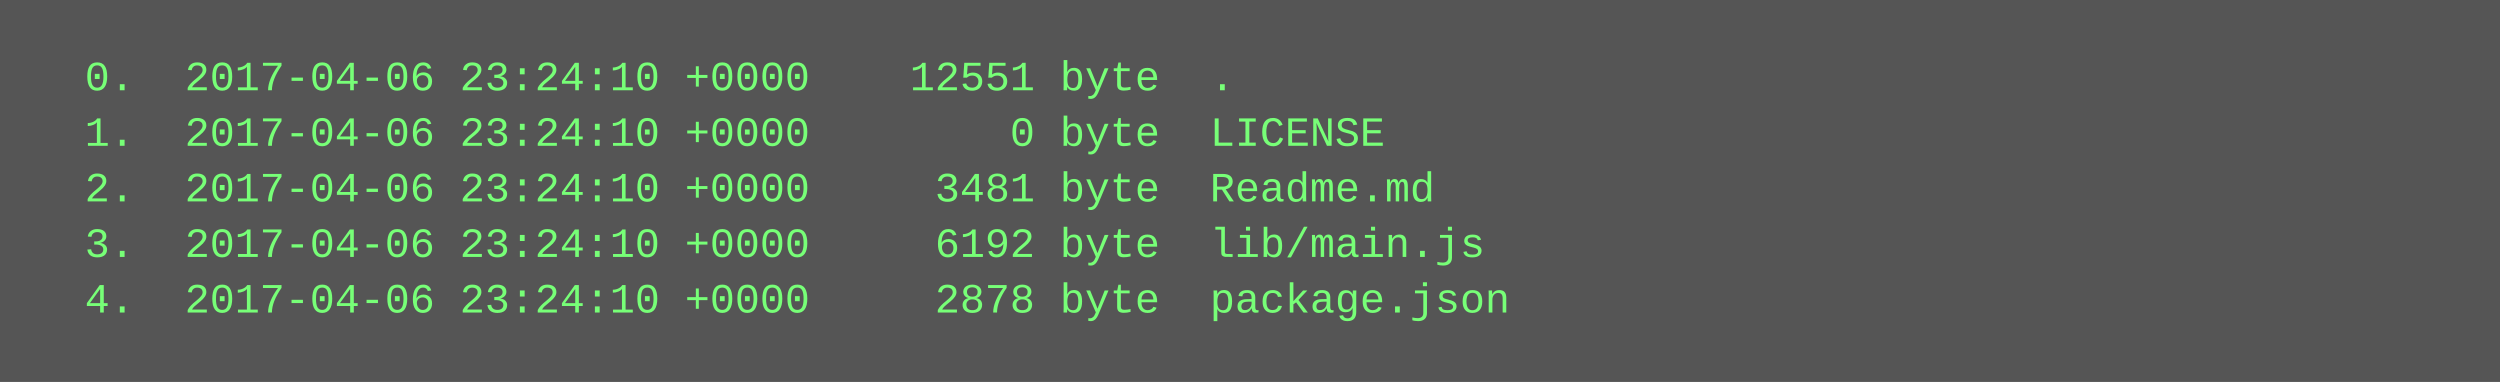
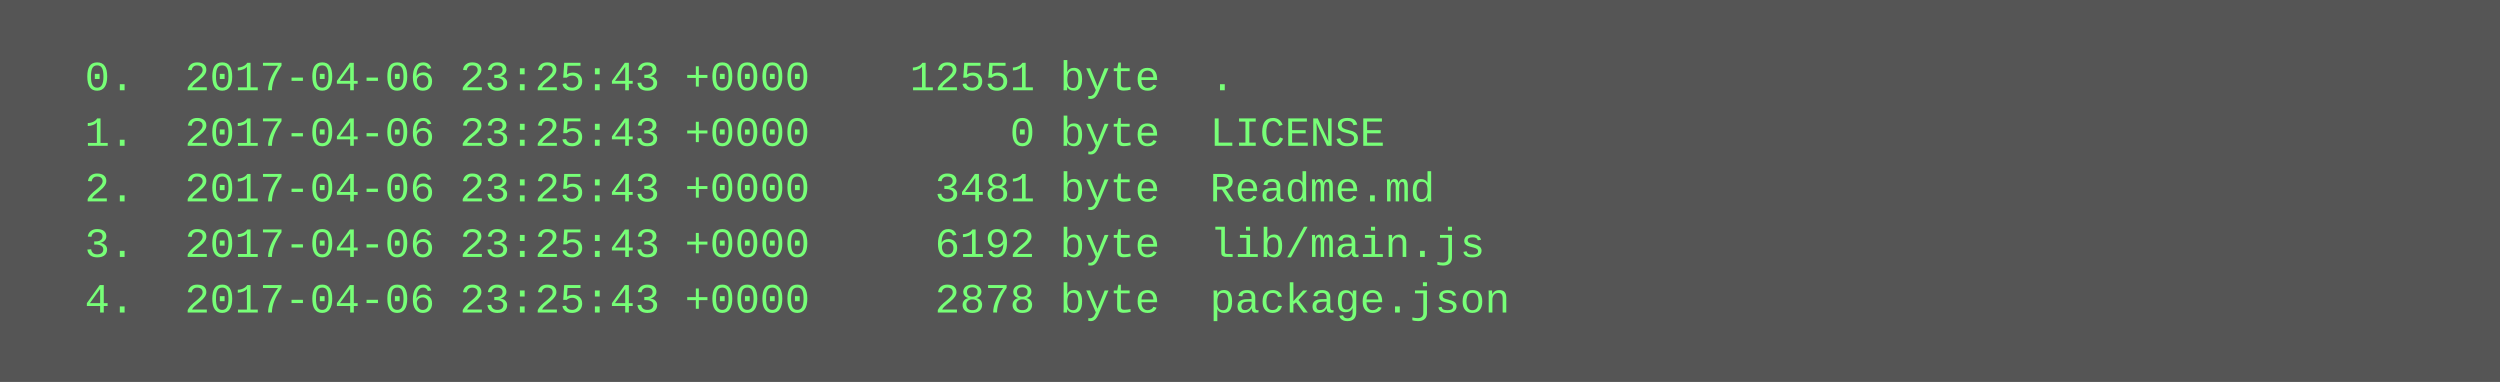
<svg xmlns="http://www.w3.org/2000/svg" height="110" width="720">
  <rect height="110" fill="#555" width="720" />
  <text fill="#7f7" font-family="Courier New" font-size="12" xml:space="preserve">
-     <tspan x="10" y="26">  0.  2017-04-06 23:24:10 +0000    12551 byte  .</tspan>
-     <tspan x="10" y="42">  1.  2017-04-06 23:24:10 +0000        0 byte  LICENSE</tspan>
-     <tspan x="10" y="58">  2.  2017-04-06 23:24:10 +0000     3481 byte  Readme.md</tspan>
-     <tspan x="10" y="74">  3.  2017-04-06 23:24:10 +0000     6192 byte  lib/main.js</tspan>
-     <tspan x="10" y="90">  4.  2017-04-06 23:24:10 +0000     2878 byte  package.json</tspan>
+     <tspan x="10" y="26">  0.  2017-04-06 23:25:43 +0000    12551 byte  .</tspan>
+     <tspan x="10" y="42">  1.  2017-04-06 23:25:43 +0000        0 byte  LICENSE</tspan>
+     <tspan x="10" y="58">  2.  2017-04-06 23:25:43 +0000     3481 byte  Readme.md</tspan>
+     <tspan x="10" y="74">  3.  2017-04-06 23:25:43 +0000     6192 byte  lib/main.js</tspan>
+     <tspan x="10" y="90">  4.  2017-04-06 23:25:43 +0000     2878 byte  package.json</tspan>
  </text>
</svg>
